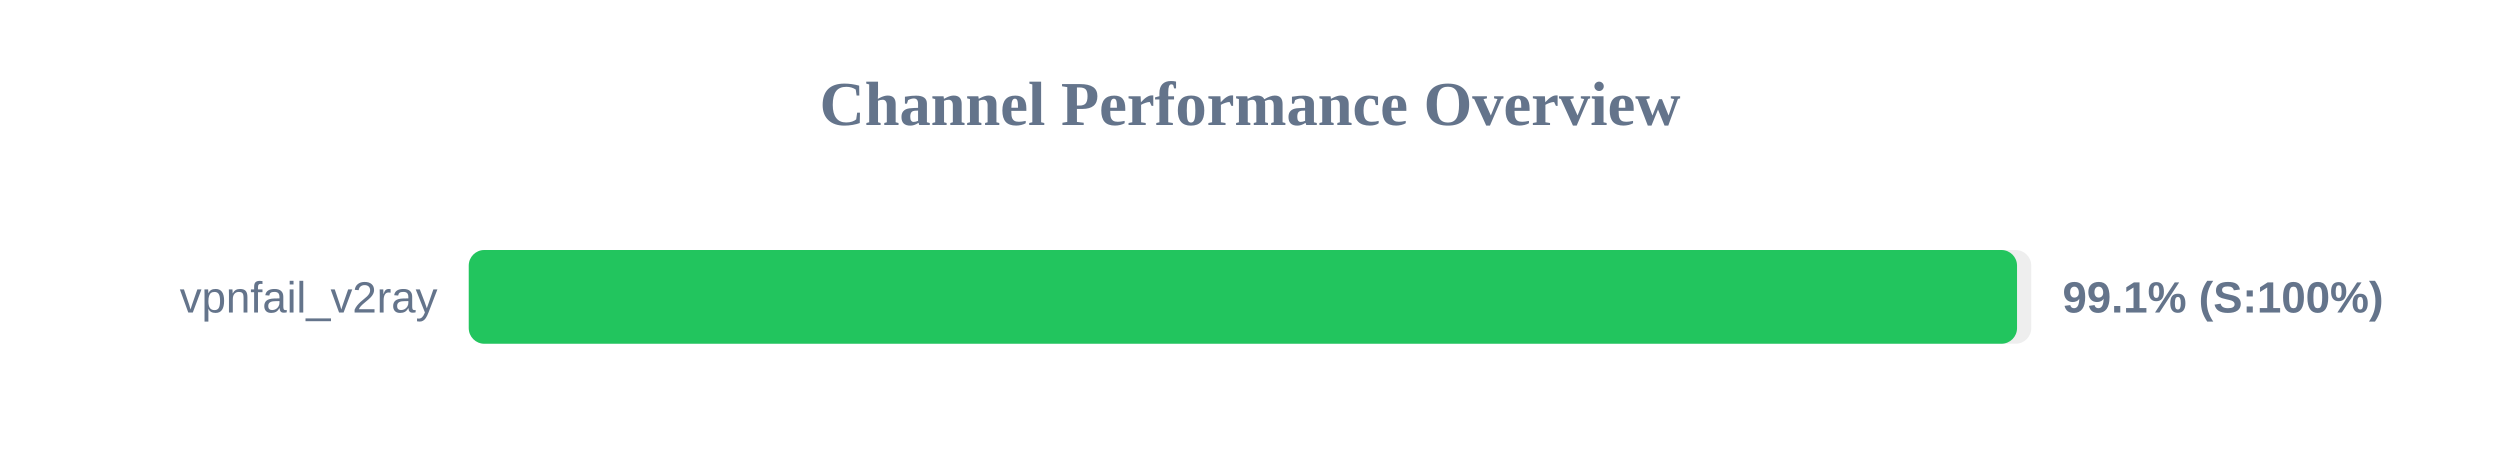
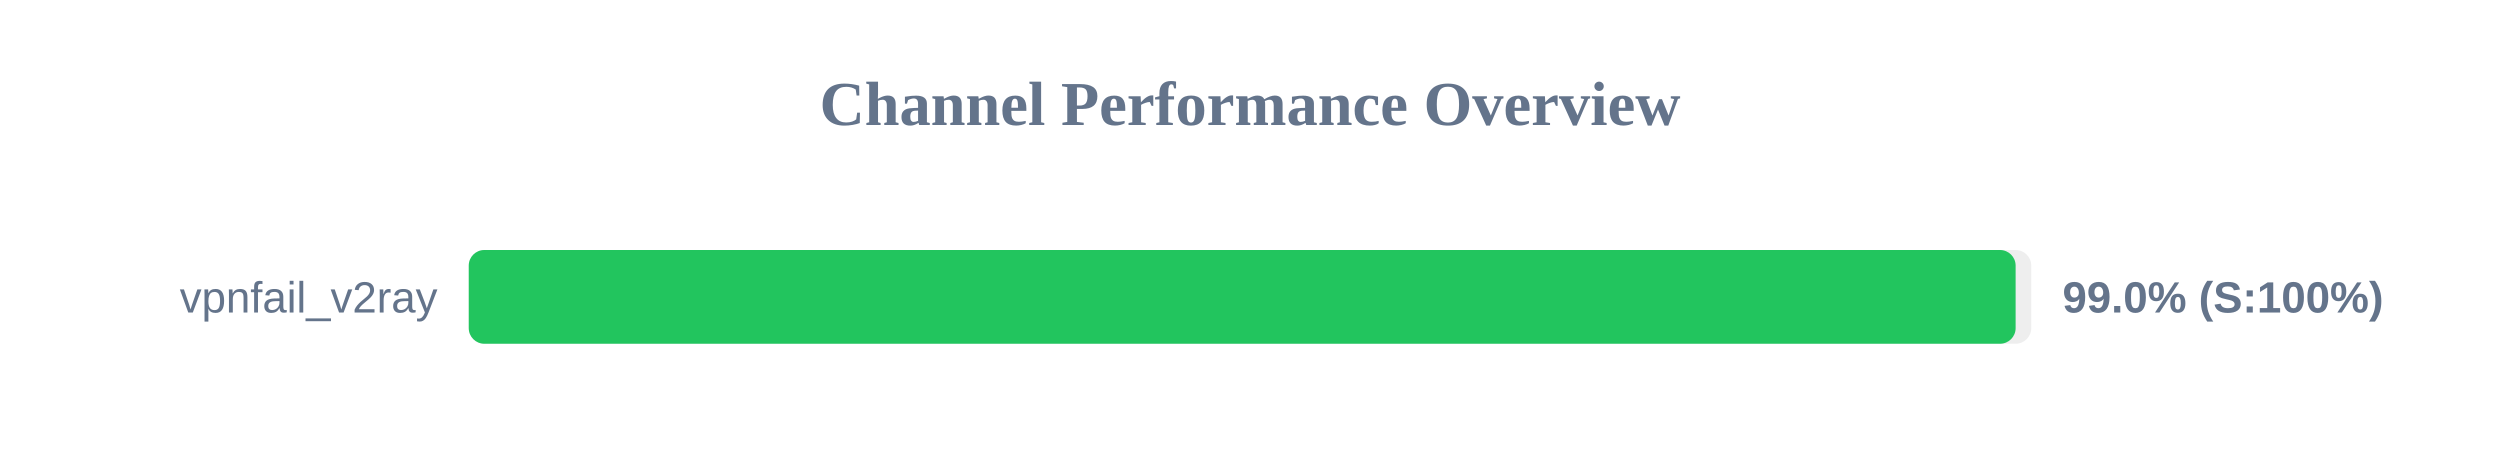
<svg xmlns="http://www.w3.org/2000/svg" width="800" height="150" version="1.1">
  <style>
        .row { font: 14px Arial; fill: #64748b; }
        .score { font: bold 14px Arial; fill: #64748b; }
    </style>
  <text x="400" y="40" text-anchor="middle" font-size="20px" font-weight="bold" fill="#64748b">Channel Performance Overview</text>
  <rect x="150" y="80" width="500" height="30" fill="#eee" rx="5" />
-   <rect x="150" y="80" width="495.45" height="30" fill="#22c55e" rx="5" />
+   <rect x="150" y="80" width="495.0" height="30" fill="#22c55e" rx="5" />
  <text x="140" y="100" text-anchor="end" class="row">vpnfail_v2ray</text>
-   <text x="660" y="100" text-anchor="start" class="score">99.1% (S:100%)</text>
+   <text x="660" y="100" text-anchor="start" class="score">99.0% (S:100%)</text>
</svg>
